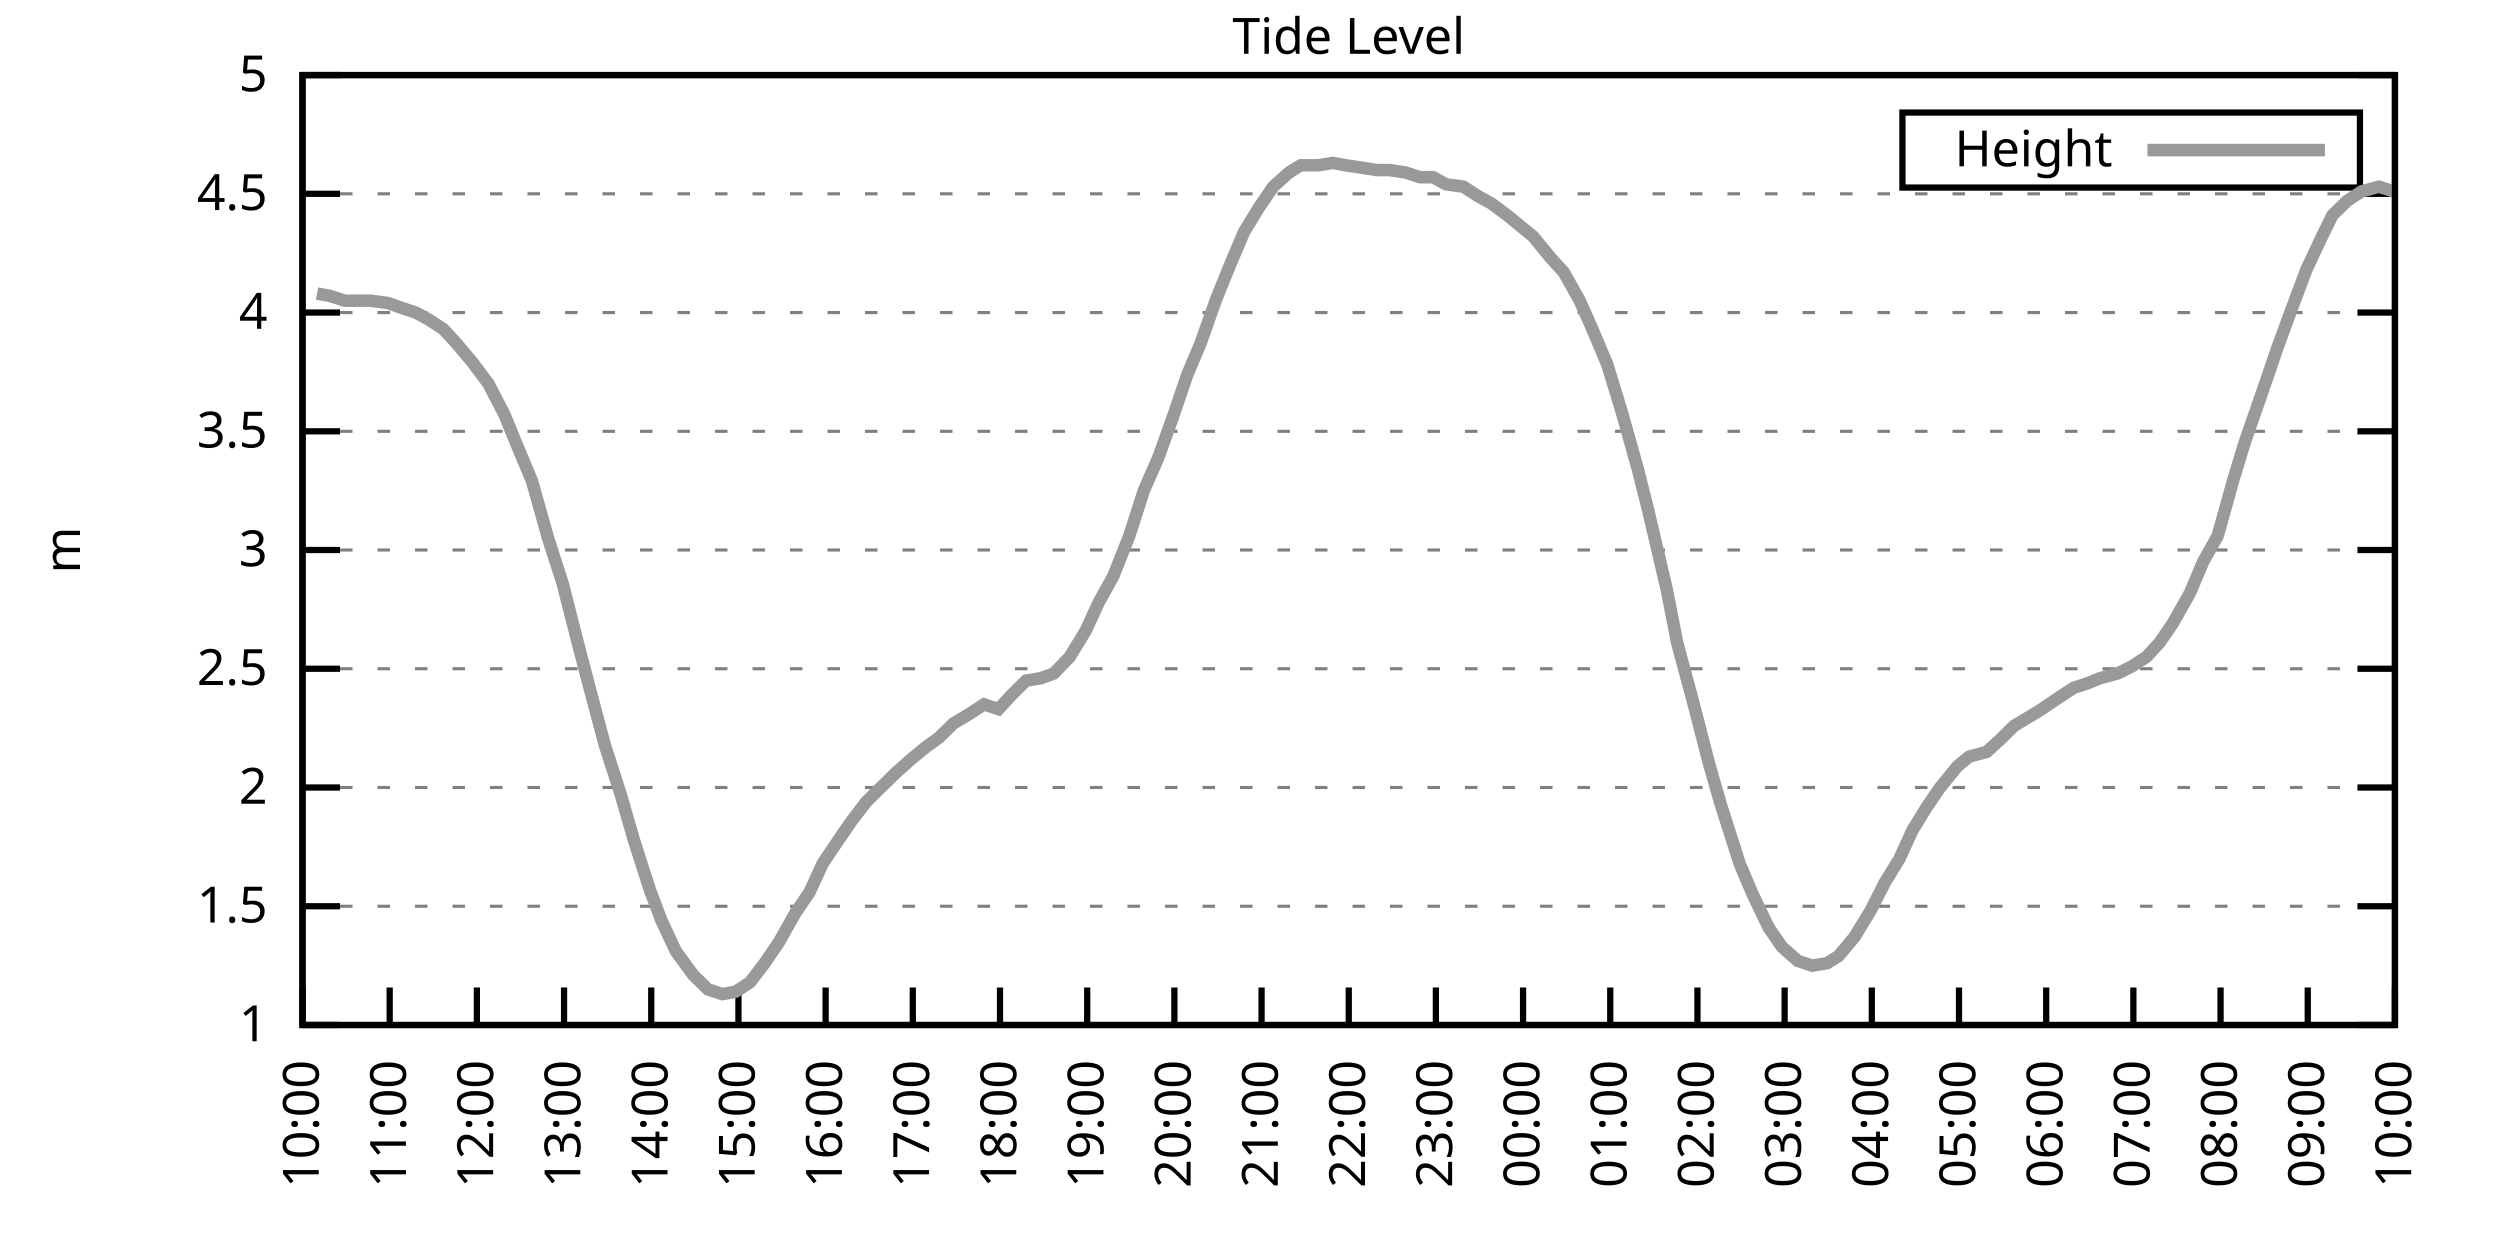
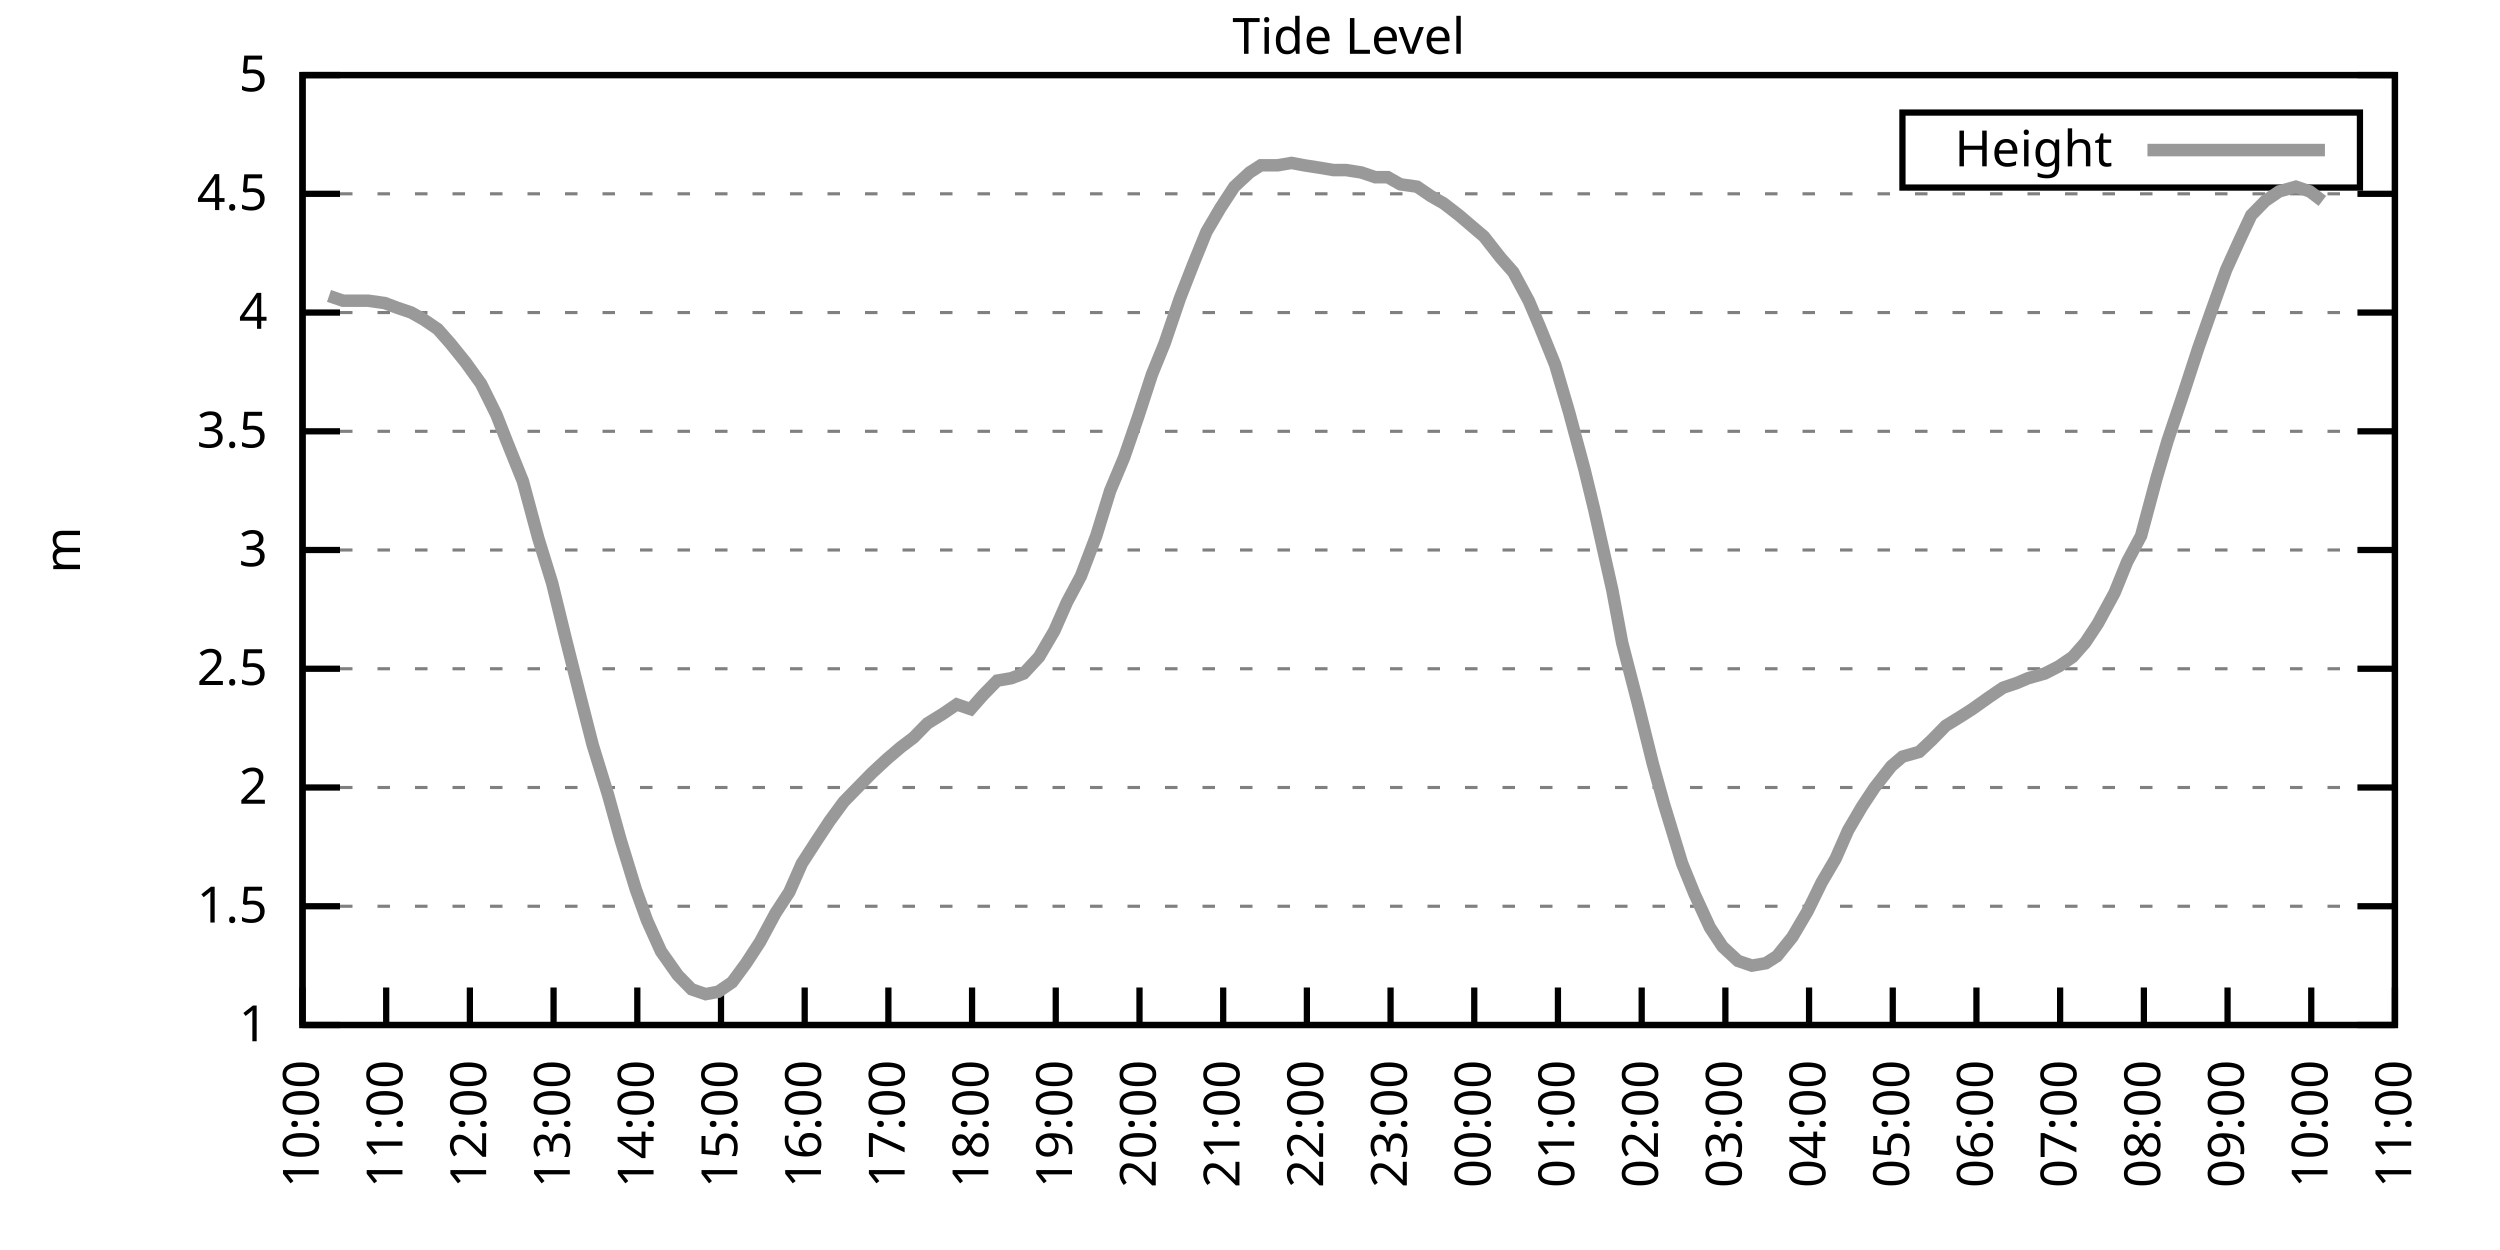
<svg xmlns="http://www.w3.org/2000/svg" xmlns:xlink="http://www.w3.org/1999/xlink" width="400" height="200" viewBox="0 0 400 200">
  <g id="gnuplot_canvas">
    <rect x="0" y="0" width="400" height="200" fill="none" />
    <defs>
      <circle id="gpDot" r="0.5" stroke-width="0.5" stroke="currentColor" />
      <path id="gpPt0" stroke-width="0.333" stroke="currentColor" d="M-1,0 h2 M0,-1 v2" />
      <path id="gpPt1" stroke-width="0.333" stroke="currentColor" d="M-1,-1 L1,1 M1,-1 L-1,1" />
      <path id="gpPt2" stroke-width="0.333" stroke="currentColor" d="M-1,0 L1,0 M0,-1 L0,1 M-1,-1 L1,1 M-1,1 L1,-1" />
      <rect id="gpPt3" stroke-width="0.333" stroke="currentColor" x="-1" y="-1" width="2" height="2" />
      <rect id="gpPt4" stroke-width="0.333" stroke="currentColor" fill="currentColor" x="-1" y="-1" width="2" height="2" />
      <circle id="gpPt5" stroke-width="0.333" stroke="currentColor" cx="0" cy="0" r="1" />
      <use xlink:href="#gpPt5" id="gpPt6" fill="currentColor" stroke="none" />
      <path id="gpPt7" stroke-width="0.333" stroke="currentColor" d="M0,-1.33 L-1.33,0.67 L1.33,0.67 z" />
      <use xlink:href="#gpPt7" id="gpPt8" fill="currentColor" stroke="none" />
      <use xlink:href="#gpPt7" id="gpPt9" stroke="currentColor" transform="rotate(180)" />
      <use xlink:href="#gpPt9" id="gpPt10" fill="currentColor" stroke="none" />
      <use xlink:href="#gpPt3" id="gpPt11" stroke="currentColor" transform="rotate(45)" />
      <use xlink:href="#gpPt11" id="gpPt12" fill="currentColor" stroke="none" />
      <path id="gpPt13" stroke-width="0.333" stroke="currentColor" d="M0,1.330 L1.265,0.411 L0.782,-1.067 L-0.782,-1.076 L-1.265,0.411 z" />
      <use xlink:href="#gpPt13" id="gpPt14" fill="currentColor" stroke="none" />
      <filter id="textbox" filterUnits="objectBoundingBox" x="0" y="0" height="1" width="1">
        <feFlood flood-color="white" flood-opacity="1" result="bgnd" />
        <feComposite in="SourceGraphic" in2="bgnd" operator="atop" />
      </filter>
      <filter id="greybox" filterUnits="objectBoundingBox" x="0" y="0" height="1" width="1">
        <feFlood flood-color="lightgrey" flood-opacity="1" result="grey" />
        <feComposite in="SourceGraphic" in2="grey" operator="atop" />
      </filter>
    </defs>
    <g fill="none" color="white" stroke="currentColor" stroke-width="1.00" stroke-linecap="butt" stroke-linejoin="miter">
</g>
    <g fill="none" color="black" stroke="currentColor" stroke-width="1.00" stroke-linecap="butt" stroke-linejoin="miter">
      <g stroke="none" shape-rendering="crispEdges">
        <polygon fill="rgb(255, 255, 255)" points="48.40,164.00 383.18,164.00 383.18,12.02 48.40,12.02 " />
      </g>
    </g>
    <g fill="none" color="black" stroke="currentColor" stroke-width="1.00" stroke-linecap="butt" stroke-linejoin="miter">
</g>
    <g fill="none" color="black" stroke="black" stroke-width="0.50" stroke-linecap="butt" stroke-linejoin="miter">
</g>
    <g fill="none" color="gray" stroke="currentColor" stroke-width="0.50" stroke-linecap="butt" stroke-linejoin="miter">
      <path stroke="gray" stroke-dasharray="2,4" class="gridline" d="M48.40,164.00 L383.19,164.00  " />
    </g>
    <g fill="none" color="gray" stroke="gray" stroke-width="1.00" stroke-linecap="butt" stroke-linejoin="miter">
</g>
    <g fill="none" color="black" stroke="currentColor" stroke-width="1.00" stroke-linecap="butt" stroke-linejoin="miter">
      <path stroke="black" d="M48.40,164.00 L54.40,164.00 M383.19,164.00 L377.19,164.00  " />
      <g transform="translate(42.80,166.60)" stroke="none" fill="black" font-family="Sans" font-size="8.00" text-anchor="end">
        <text>
          <tspan font-family="Sans"> 1</tspan>
        </text>
      </g>
    </g>
    <g fill="none" color="black" stroke="currentColor" stroke-width="1.00" stroke-linecap="butt" stroke-linejoin="miter">
</g>
    <g fill="none" color="black" stroke="black" stroke-width="0.50" stroke-linecap="butt" stroke-linejoin="miter">
</g>
    <g fill="none" color="gray" stroke="currentColor" stroke-width="0.50" stroke-linecap="butt" stroke-linejoin="miter">
      <path stroke="gray" stroke-dasharray="2,4" class="gridline" d="M48.40,145.00 L383.19,145.00  " />
    </g>
    <g fill="none" color="gray" stroke="gray" stroke-width="1.00" stroke-linecap="butt" stroke-linejoin="miter">
</g>
    <g fill="none" color="black" stroke="currentColor" stroke-width="1.00" stroke-linecap="butt" stroke-linejoin="miter">
      <path stroke="black" d="M48.40,145.00 L54.40,145.00 M383.19,145.00 L377.19,145.00  " />
      <g transform="translate(42.80,147.60)" stroke="none" fill="black" font-family="Sans" font-size="8.00" text-anchor="end">
        <text>
          <tspan font-family="Sans"> 1.5</tspan>
        </text>
      </g>
    </g>
    <g fill="none" color="black" stroke="currentColor" stroke-width="1.00" stroke-linecap="butt" stroke-linejoin="miter">
</g>
    <g fill="none" color="black" stroke="black" stroke-width="0.50" stroke-linecap="butt" stroke-linejoin="miter">
</g>
    <g fill="none" color="gray" stroke="currentColor" stroke-width="0.50" stroke-linecap="butt" stroke-linejoin="miter">
      <path stroke="gray" stroke-dasharray="2,4" class="gridline" d="M48.40,126.00 L383.19,126.00  " />
    </g>
    <g fill="none" color="gray" stroke="gray" stroke-width="1.00" stroke-linecap="butt" stroke-linejoin="miter">
</g>
    <g fill="none" color="black" stroke="currentColor" stroke-width="1.00" stroke-linecap="butt" stroke-linejoin="miter">
      <path stroke="black" d="M48.40,126.00 L54.40,126.00 M383.19,126.00 L377.19,126.00  " />
      <g transform="translate(42.80,128.60)" stroke="none" fill="black" font-family="Sans" font-size="8.00" text-anchor="end">
        <text>
          <tspan font-family="Sans"> 2</tspan>
        </text>
      </g>
    </g>
    <g fill="none" color="black" stroke="currentColor" stroke-width="1.00" stroke-linecap="butt" stroke-linejoin="miter">
</g>
    <g fill="none" color="black" stroke="black" stroke-width="0.50" stroke-linecap="butt" stroke-linejoin="miter">
</g>
    <g fill="none" color="gray" stroke="currentColor" stroke-width="0.50" stroke-linecap="butt" stroke-linejoin="miter">
      <path stroke="gray" stroke-dasharray="2,4" class="gridline" d="M48.40,107.00 L383.19,107.00  " />
    </g>
    <g fill="none" color="gray" stroke="gray" stroke-width="1.00" stroke-linecap="butt" stroke-linejoin="miter">
</g>
    <g fill="none" color="black" stroke="currentColor" stroke-width="1.00" stroke-linecap="butt" stroke-linejoin="miter">
      <path stroke="black" d="M48.40,107.00 L54.40,107.00 M383.19,107.00 L377.19,107.00  " />
      <g transform="translate(42.80,109.60)" stroke="none" fill="black" font-family="Sans" font-size="8.00" text-anchor="end">
        <text>
          <tspan font-family="Sans"> 2.5</tspan>
        </text>
      </g>
    </g>
    <g fill="none" color="black" stroke="currentColor" stroke-width="1.00" stroke-linecap="butt" stroke-linejoin="miter">
</g>
    <g fill="none" color="black" stroke="black" stroke-width="0.50" stroke-linecap="butt" stroke-linejoin="miter">
</g>
    <g fill="none" color="gray" stroke="currentColor" stroke-width="0.50" stroke-linecap="butt" stroke-linejoin="miter">
      <path stroke="gray" stroke-dasharray="2,4" class="gridline" d="M48.40,88.00 L383.19,88.00  " />
    </g>
    <g fill="none" color="gray" stroke="gray" stroke-width="1.00" stroke-linecap="butt" stroke-linejoin="miter">
</g>
    <g fill="none" color="black" stroke="currentColor" stroke-width="1.00" stroke-linecap="butt" stroke-linejoin="miter">
      <path stroke="black" d="M48.40,88.00 L54.40,88.00 M383.19,88.00 L377.19,88.00  " />
      <g transform="translate(42.80,90.60)" stroke="none" fill="black" font-family="Sans" font-size="8.00" text-anchor="end">
        <text>
          <tspan font-family="Sans"> 3</tspan>
        </text>
      </g>
    </g>
    <g fill="none" color="black" stroke="currentColor" stroke-width="1.00" stroke-linecap="butt" stroke-linejoin="miter">
</g>
    <g fill="none" color="black" stroke="black" stroke-width="0.50" stroke-linecap="butt" stroke-linejoin="miter">
</g>
    <g fill="none" color="gray" stroke="currentColor" stroke-width="0.50" stroke-linecap="butt" stroke-linejoin="miter">
      <path stroke="gray" stroke-dasharray="2,4" class="gridline" d="M48.40,69.01 L383.19,69.01  " />
    </g>
    <g fill="none" color="gray" stroke="gray" stroke-width="1.00" stroke-linecap="butt" stroke-linejoin="miter">
</g>
    <g fill="none" color="black" stroke="currentColor" stroke-width="1.00" stroke-linecap="butt" stroke-linejoin="miter">
      <path stroke="black" d="M48.40,69.01 L54.40,69.01 M383.19,69.01 L377.19,69.01  " />
      <g transform="translate(42.80,71.61)" stroke="none" fill="black" font-family="Sans" font-size="8.00" text-anchor="end">
        <text>
          <tspan font-family="Sans"> 3.5</tspan>
        </text>
      </g>
    </g>
    <g fill="none" color="black" stroke="currentColor" stroke-width="1.00" stroke-linecap="butt" stroke-linejoin="miter">
</g>
    <g fill="none" color="black" stroke="black" stroke-width="0.50" stroke-linecap="butt" stroke-linejoin="miter">
</g>
    <g fill="none" color="gray" stroke="currentColor" stroke-width="0.50" stroke-linecap="butt" stroke-linejoin="miter">
      <path stroke="gray" stroke-dasharray="2,4" class="gridline" d="M48.40,50.01 L383.19,50.01  " />
    </g>
    <g fill="none" color="gray" stroke="gray" stroke-width="1.00" stroke-linecap="butt" stroke-linejoin="miter">
</g>
    <g fill="none" color="black" stroke="currentColor" stroke-width="1.00" stroke-linecap="butt" stroke-linejoin="miter">
      <path stroke="black" d="M48.40,50.01 L54.40,50.01 M383.19,50.01 L377.19,50.01  " />
      <g transform="translate(42.80,52.61)" stroke="none" fill="black" font-family="Sans" font-size="8.00" text-anchor="end">
        <text>
          <tspan font-family="Sans"> 4</tspan>
        </text>
      </g>
    </g>
    <g fill="none" color="black" stroke="currentColor" stroke-width="1.00" stroke-linecap="butt" stroke-linejoin="miter">
</g>
    <g fill="none" color="black" stroke="black" stroke-width="0.50" stroke-linecap="butt" stroke-linejoin="miter">
</g>
    <g fill="none" color="gray" stroke="currentColor" stroke-width="0.50" stroke-linecap="butt" stroke-linejoin="miter">
      <path stroke="gray" stroke-dasharray="2,4" class="gridline" d="M48.40,31.01 L383.19,31.01  " />
    </g>
    <g fill="none" color="gray" stroke="gray" stroke-width="1.00" stroke-linecap="butt" stroke-linejoin="miter">
</g>
    <g fill="none" color="black" stroke="currentColor" stroke-width="1.00" stroke-linecap="butt" stroke-linejoin="miter">
      <path stroke="black" d="M48.40,31.01 L54.40,31.01 M383.19,31.01 L377.19,31.01  " />
      <g transform="translate(42.80,33.61)" stroke="none" fill="black" font-family="Sans" font-size="8.00" text-anchor="end">
        <text>
          <tspan font-family="Sans"> 4.5</tspan>
        </text>
      </g>
    </g>
    <g fill="none" color="black" stroke="currentColor" stroke-width="1.00" stroke-linecap="butt" stroke-linejoin="miter">
</g>
    <g fill="none" color="black" stroke="black" stroke-width="0.50" stroke-linecap="butt" stroke-linejoin="miter">
</g>
    <g fill="none" color="gray" stroke="currentColor" stroke-width="0.50" stroke-linecap="butt" stroke-linejoin="miter">
      <path stroke="gray" stroke-dasharray="2,4" class="gridline" d="M48.40,12.01 L383.19,12.01  " />
    </g>
    <g fill="none" color="gray" stroke="gray" stroke-width="1.00" stroke-linecap="butt" stroke-linejoin="miter">
</g>
    <g fill="none" color="black" stroke="currentColor" stroke-width="1.00" stroke-linecap="butt" stroke-linejoin="miter">
      <path stroke="black" d="M48.40,12.01 L54.40,12.01 M383.19,12.01 L377.19,12.01  " />
      <g transform="translate(42.80,14.61)" stroke="none" fill="black" font-family="Sans" font-size="8.00" text-anchor="end">
        <text>
          <tspan font-family="Sans"> 5</tspan>
        </text>
      </g>
    </g>
    <g fill="none" color="black" stroke="currentColor" stroke-width="1.00" stroke-linecap="butt" stroke-linejoin="miter">
      <path stroke="black" d="M48.40,164.00 L48.40,158.00  " />
      <g transform="translate(51.00,169.60) rotate(270.00)" stroke="none" fill="black" font-family="Sans" font-size="8.00" text-anchor="end">
        <text>
          <tspan font-family="Sans">10:00</tspan>
        </text>
      </g>
    </g>
    <g fill="none" color="black" stroke="currentColor" stroke-width="1.00" stroke-linecap="butt" stroke-linejoin="miter">
-       <path stroke="black" d="M62.35,164.00 L62.35,158.00  " />
-       <g transform="translate(64.95,169.60) rotate(270.00)" stroke="none" fill="black" font-family="Sans" font-size="8.00" text-anchor="end">
+       <path stroke="black" d="M61.79,164.00 L61.79,158.00  " />
+       <g transform="translate(64.39,169.60) rotate(270.00)" stroke="none" fill="black" font-family="Sans" font-size="8.00" text-anchor="end">
        <text>
          <tspan font-family="Sans">11:00</tspan>
        </text>
      </g>
    </g>
    <g fill="none" color="black" stroke="currentColor" stroke-width="1.00" stroke-linecap="butt" stroke-linejoin="miter">
-       <path stroke="black" d="M76.30,164.00 L76.30,158.00  " />
-       <g transform="translate(78.90,169.60) rotate(270.00)" stroke="none" fill="black" font-family="Sans" font-size="8.00" text-anchor="end">
+       <path stroke="black" d="M75.18,164.00 L75.18,158.00  " />
+       <g transform="translate(77.78,169.60) rotate(270.00)" stroke="none" fill="black" font-family="Sans" font-size="8.00" text-anchor="end">
        <text>
          <tspan font-family="Sans">12:00</tspan>
        </text>
      </g>
    </g>
    <g fill="none" color="black" stroke="currentColor" stroke-width="1.00" stroke-linecap="butt" stroke-linejoin="miter">
-       <path stroke="black" d="M90.25,164.00 L90.25,158.00  " />
-       <g transform="translate(92.85,169.60) rotate(270.00)" stroke="none" fill="black" font-family="Sans" font-size="8.00" text-anchor="end">
+       <path stroke="black" d="M88.57,164.00 L88.57,158.00  " />
+       <g transform="translate(91.17,169.60) rotate(270.00)" stroke="none" fill="black" font-family="Sans" font-size="8.00" text-anchor="end">
        <text>
          <tspan font-family="Sans">13:00</tspan>
        </text>
      </g>
    </g>
    <g fill="none" color="black" stroke="currentColor" stroke-width="1.00" stroke-linecap="butt" stroke-linejoin="miter">
-       <path stroke="black" d="M104.20,164.00 L104.20,158.00  " />
-       <g transform="translate(106.80,169.60) rotate(270.00)" stroke="none" fill="black" font-family="Sans" font-size="8.00" text-anchor="end">
+       <path stroke="black" d="M101.97,164.00 L101.97,158.00  " />
+       <g transform="translate(104.57,169.60) rotate(270.00)" stroke="none" fill="black" font-family="Sans" font-size="8.00" text-anchor="end">
        <text>
          <tspan font-family="Sans">14:00</tspan>
        </text>
      </g>
    </g>
    <g fill="none" color="black" stroke="currentColor" stroke-width="1.00" stroke-linecap="butt" stroke-linejoin="miter">
-       <path stroke="black" d="M118.15,164.00 L118.15,158.00  " />
-       <g transform="translate(120.75,169.60) rotate(270.00)" stroke="none" fill="black" font-family="Sans" font-size="8.00" text-anchor="end">
+       <path stroke="black" d="M115.36,164.00 L115.36,158.00  " />
+       <g transform="translate(117.96,169.60) rotate(270.00)" stroke="none" fill="black" font-family="Sans" font-size="8.00" text-anchor="end">
        <text>
          <tspan font-family="Sans">15:00</tspan>
        </text>
      </g>
    </g>
    <g fill="none" color="black" stroke="currentColor" stroke-width="1.00" stroke-linecap="butt" stroke-linejoin="miter">
-       <path stroke="black" d="M132.10,164.00 L132.10,158.00  " />
-       <g transform="translate(134.70,169.60) rotate(270.00)" stroke="none" fill="black" font-family="Sans" font-size="8.00" text-anchor="end">
+       <path stroke="black" d="M128.75,164.00 L128.75,158.00  " />
+       <g transform="translate(131.35,169.60) rotate(270.00)" stroke="none" fill="black" font-family="Sans" font-size="8.00" text-anchor="end">
        <text>
          <tspan font-family="Sans">16:00</tspan>
        </text>
      </g>
    </g>
    <g fill="none" color="black" stroke="currentColor" stroke-width="1.00" stroke-linecap="butt" stroke-linejoin="miter">
-       <path stroke="black" d="M146.05,164.00 L146.05,158.00  " />
-       <g transform="translate(148.65,169.60) rotate(270.00)" stroke="none" fill="black" font-family="Sans" font-size="8.00" text-anchor="end">
+       <path stroke="black" d="M142.14,164.00 L142.14,158.00  " />
+       <g transform="translate(144.74,169.60) rotate(270.00)" stroke="none" fill="black" font-family="Sans" font-size="8.00" text-anchor="end">
        <text>
          <tspan font-family="Sans">17:00</tspan>
        </text>
      </g>
    </g>
    <g fill="none" color="black" stroke="currentColor" stroke-width="1.00" stroke-linecap="butt" stroke-linejoin="miter">
-       <path stroke="black" d="M160.00,164.00 L160.00,158.00  " />
-       <g transform="translate(162.60,169.60) rotate(270.00)" stroke="none" fill="black" font-family="Sans" font-size="8.00" text-anchor="end">
+       <path stroke="black" d="M155.53,164.00 L155.53,158.00  " />
+       <g transform="translate(158.13,169.60) rotate(270.00)" stroke="none" fill="black" font-family="Sans" font-size="8.00" text-anchor="end">
        <text>
          <tspan font-family="Sans">18:00</tspan>
        </text>
      </g>
    </g>
    <g fill="none" color="black" stroke="currentColor" stroke-width="1.00" stroke-linecap="butt" stroke-linejoin="miter">
-       <path stroke="black" d="M173.95,164.00 L173.95,158.00  " />
-       <g transform="translate(176.55,169.60) rotate(270.00)" stroke="none" fill="black" font-family="Sans" font-size="8.00" text-anchor="end">
+       <path stroke="black" d="M168.92,164.00 L168.92,158.00  " />
+       <g transform="translate(171.52,169.60) rotate(270.00)" stroke="none" fill="black" font-family="Sans" font-size="8.00" text-anchor="end">
        <text>
          <tspan font-family="Sans">19:00</tspan>
        </text>
      </g>
    </g>
    <g fill="none" color="black" stroke="currentColor" stroke-width="1.00" stroke-linecap="butt" stroke-linejoin="miter">
-       <path stroke="black" d="M187.90,164.00 L187.90,158.00  " />
-       <g transform="translate(190.50,169.60) rotate(270.00)" stroke="none" fill="black" font-family="Sans" font-size="8.00" text-anchor="end">
+       <path stroke="black" d="M182.32,164.00 L182.32,158.00  " />
+       <g transform="translate(184.92,169.60) rotate(270.00)" stroke="none" fill="black" font-family="Sans" font-size="8.00" text-anchor="end">
        <text>
          <tspan font-family="Sans">20:00</tspan>
        </text>
      </g>
    </g>
    <g fill="none" color="black" stroke="currentColor" stroke-width="1.00" stroke-linecap="butt" stroke-linejoin="miter">
-       <path stroke="black" d="M201.85,164.00 L201.85,158.00  " />
-       <g transform="translate(204.45,169.60) rotate(270.00)" stroke="none" fill="black" font-family="Sans" font-size="8.00" text-anchor="end">
+       <path stroke="black" d="M195.71,164.00 L195.71,158.00  " />
+       <g transform="translate(198.31,169.60) rotate(270.00)" stroke="none" fill="black" font-family="Sans" font-size="8.00" text-anchor="end">
        <text>
          <tspan font-family="Sans">21:00</tspan>
        </text>
      </g>
    </g>
    <g fill="none" color="black" stroke="currentColor" stroke-width="1.00" stroke-linecap="butt" stroke-linejoin="miter">
-       <path stroke="black" d="M215.80,164.00 L215.80,158.00  " />
-       <g transform="translate(218.40,169.60) rotate(270.00)" stroke="none" fill="black" font-family="Sans" font-size="8.00" text-anchor="end">
+       <path stroke="black" d="M209.10,164.00 L209.10,158.00  " />
+       <g transform="translate(211.70,169.60) rotate(270.00)" stroke="none" fill="black" font-family="Sans" font-size="8.00" text-anchor="end">
        <text>
          <tspan font-family="Sans">22:00</tspan>
        </text>
      </g>
    </g>
    <g fill="none" color="black" stroke="currentColor" stroke-width="1.00" stroke-linecap="butt" stroke-linejoin="miter">
-       <path stroke="black" d="M229.74,164.00 L229.74,158.00  " />
-       <g transform="translate(232.34,169.60) rotate(270.00)" stroke="none" fill="black" font-family="Sans" font-size="8.00" text-anchor="end">
+       <path stroke="black" d="M222.49,164.00 L222.49,158.00  " />
+       <g transform="translate(225.09,169.60) rotate(270.00)" stroke="none" fill="black" font-family="Sans" font-size="8.00" text-anchor="end">
        <text>
          <tspan font-family="Sans">23:00</tspan>
        </text>
      </g>
    </g>
    <g fill="none" color="black" stroke="currentColor" stroke-width="1.00" stroke-linecap="butt" stroke-linejoin="miter">
-       <path stroke="black" d="M243.69,164.00 L243.69,158.00  " />
-       <g transform="translate(246.29,169.60) rotate(270.00)" stroke="none" fill="black" font-family="Sans" font-size="8.00" text-anchor="end">
+       <path stroke="black" d="M235.88,164.00 L235.88,158.00  " />
+       <g transform="translate(238.48,169.60) rotate(270.00)" stroke="none" fill="black" font-family="Sans" font-size="8.00" text-anchor="end">
        <text>
          <tspan font-family="Sans">00:00</tspan>
        </text>
      </g>
    </g>
    <g fill="none" color="black" stroke="currentColor" stroke-width="1.00" stroke-linecap="butt" stroke-linejoin="miter">
-       <path stroke="black" d="M257.64,164.00 L257.64,158.00  " />
-       <g transform="translate(260.24,169.60) rotate(270.00)" stroke="none" fill="black" font-family="Sans" font-size="8.00" text-anchor="end">
+       <path stroke="black" d="M249.27,164.00 L249.27,158.00  " />
+       <g transform="translate(251.87,169.60) rotate(270.00)" stroke="none" fill="black" font-family="Sans" font-size="8.00" text-anchor="end">
        <text>
          <tspan font-family="Sans">01:00</tspan>
        </text>
      </g>
    </g>
    <g fill="none" color="black" stroke="currentColor" stroke-width="1.00" stroke-linecap="butt" stroke-linejoin="miter">
-       <path stroke="black" d="M271.59,164.00 L271.59,158.00  " />
-       <g transform="translate(274.19,169.60) rotate(270.00)" stroke="none" fill="black" font-family="Sans" font-size="8.00" text-anchor="end">
+       <path stroke="black" d="M262.67,164.00 L262.67,158.00  " />
+       <g transform="translate(265.27,169.60) rotate(270.00)" stroke="none" fill="black" font-family="Sans" font-size="8.00" text-anchor="end">
        <text>
          <tspan font-family="Sans">02:00</tspan>
        </text>
      </g>
    </g>
    <g fill="none" color="black" stroke="currentColor" stroke-width="1.00" stroke-linecap="butt" stroke-linejoin="miter">
-       <path stroke="black" d="M285.54,164.00 L285.54,158.00  " />
-       <g transform="translate(288.14,169.60) rotate(270.00)" stroke="none" fill="black" font-family="Sans" font-size="8.00" text-anchor="end">
+       <path stroke="black" d="M276.06,164.00 L276.06,158.00  " />
+       <g transform="translate(278.66,169.60) rotate(270.00)" stroke="none" fill="black" font-family="Sans" font-size="8.00" text-anchor="end">
        <text>
          <tspan font-family="Sans">03:00</tspan>
        </text>
      </g>
    </g>
    <g fill="none" color="black" stroke="currentColor" stroke-width="1.00" stroke-linecap="butt" stroke-linejoin="miter">
-       <path stroke="black" d="M299.49,164.00 L299.49,158.00  " />
-       <g transform="translate(302.09,169.60) rotate(270.00)" stroke="none" fill="black" font-family="Sans" font-size="8.00" text-anchor="end">
+       <path stroke="black" d="M289.45,164.00 L289.45,158.00  " />
+       <g transform="translate(292.05,169.60) rotate(270.00)" stroke="none" fill="black" font-family="Sans" font-size="8.00" text-anchor="end">
        <text>
          <tspan font-family="Sans">04:00</tspan>
        </text>
      </g>
    </g>
    <g fill="none" color="black" stroke="currentColor" stroke-width="1.00" stroke-linecap="butt" stroke-linejoin="miter">
-       <path stroke="black" d="M313.44,164.00 L313.44,158.00  " />
-       <g transform="translate(316.04,169.60) rotate(270.00)" stroke="none" fill="black" font-family="Sans" font-size="8.00" text-anchor="end">
+       <path stroke="black" d="M302.84,164.00 L302.84,158.00  " />
+       <g transform="translate(305.44,169.60) rotate(270.00)" stroke="none" fill="black" font-family="Sans" font-size="8.00" text-anchor="end">
        <text>
          <tspan font-family="Sans">05:00</tspan>
        </text>
      </g>
    </g>
    <g fill="none" color="black" stroke="currentColor" stroke-width="1.00" stroke-linecap="butt" stroke-linejoin="miter">
-       <path stroke="black" d="M327.39,164.00 L327.39,158.00  " />
-       <g transform="translate(329.99,169.60) rotate(270.00)" stroke="none" fill="black" font-family="Sans" font-size="8.00" text-anchor="end">
+       <path stroke="black" d="M316.23,164.00 L316.23,158.00  " />
+       <g transform="translate(318.83,169.60) rotate(270.00)" stroke="none" fill="black" font-family="Sans" font-size="8.00" text-anchor="end">
        <text>
          <tspan font-family="Sans">06:00</tspan>
        </text>
      </g>
    </g>
    <g fill="none" color="black" stroke="currentColor" stroke-width="1.00" stroke-linecap="butt" stroke-linejoin="miter">
-       <path stroke="black" d="M341.34,164.00 L341.34,158.00  " />
-       <g transform="translate(343.94,169.60) rotate(270.00)" stroke="none" fill="black" font-family="Sans" font-size="8.00" text-anchor="end">
+       <path stroke="black" d="M329.62,164.00 L329.62,158.00  " />
+       <g transform="translate(332.22,169.60) rotate(270.00)" stroke="none" fill="black" font-family="Sans" font-size="8.00" text-anchor="end">
        <text>
          <tspan font-family="Sans">07:00</tspan>
        </text>
      </g>
    </g>
    <g fill="none" color="black" stroke="currentColor" stroke-width="1.00" stroke-linecap="butt" stroke-linejoin="miter">
-       <path stroke="black" d="M355.29,164.00 L355.29,158.00  " />
-       <g transform="translate(357.89,169.60) rotate(270.00)" stroke="none" fill="black" font-family="Sans" font-size="8.00" text-anchor="end">
+       <path stroke="black" d="M343.02,164.00 L343.02,158.00  " />
+       <g transform="translate(345.62,169.60) rotate(270.00)" stroke="none" fill="black" font-family="Sans" font-size="8.00" text-anchor="end">
        <text>
          <tspan font-family="Sans">08:00</tspan>
        </text>
      </g>
    </g>
    <g fill="none" color="black" stroke="currentColor" stroke-width="1.00" stroke-linecap="butt" stroke-linejoin="miter">
-       <path stroke="black" d="M369.24,164.00 L369.24,158.00  " />
-       <g transform="translate(371.84,169.60) rotate(270.00)" stroke="none" fill="black" font-family="Sans" font-size="8.00" text-anchor="end">
+       <path stroke="black" d="M356.41,164.00 L356.41,158.00  " />
+       <g transform="translate(359.01,169.60) rotate(270.00)" stroke="none" fill="black" font-family="Sans" font-size="8.00" text-anchor="end">
        <text>
          <tspan font-family="Sans">09:00</tspan>
+         </text>
+       </g>
+     </g>
+     <g fill="none" color="black" stroke="currentColor" stroke-width="1.00" stroke-linecap="butt" stroke-linejoin="miter">
+       <path stroke="black" d="M369.80,164.00 L369.80,158.00  " />
+       <g transform="translate(372.40,169.60) rotate(270.00)" stroke="none" fill="black" font-family="Sans" font-size="8.00" text-anchor="end">
+         <text>
+           <tspan font-family="Sans">10:00</tspan>
        </text>
      </g>
    </g>
    <g fill="none" color="black" stroke="currentColor" stroke-width="1.00" stroke-linecap="butt" stroke-linejoin="miter">
      <path stroke="black" d="M383.19,164.00 L383.19,158.00  " />
      <g transform="translate(385.79,169.60) rotate(270.00)" stroke="none" fill="black" font-family="Sans" font-size="8.00" text-anchor="end">
        <text>
-           <tspan font-family="Sans">10:00</tspan>
+           <tspan font-family="Sans">11:00</tspan>
        </text>
      </g>
    </g>
    <g fill="none" color="black" stroke="currentColor" stroke-width="1.00" stroke-linecap="butt" stroke-linejoin="miter">
</g>
    <g fill="none" color="black" stroke="currentColor" stroke-width="1.00" stroke-linecap="butt" stroke-linejoin="miter">
      <path stroke="black" d="M48.40,12.01 L48.40,164.00 L383.19,164.00 L383.19,12.01 L48.40,12.01 Z  " />
    </g>
    <g fill="none" color="black" stroke="currentColor" stroke-width="1.00" stroke-linecap="butt" stroke-linejoin="miter">
</g>
    <g fill="none" color="black" stroke="currentColor" stroke-width="1.00" stroke-linecap="butt" stroke-linejoin="miter">
      <path stroke="black" d="M304.39,30.01 L304.39,18.01 L377.59,18.01 L377.59,30.01 L304.39,30.01 Z  " />
    </g>
    <g id="Tide_level_plot_1">
      <g fill="none" color="white" stroke="black" stroke-width="2.00" stroke-linecap="butt" stroke-linejoin="miter">
</g>
      <g fill="none" color="black" stroke="currentColor" stroke-width="2.00" stroke-linecap="butt" stroke-linejoin="miter">
        <g transform="translate(337.99,26.61)" stroke="none" fill="black" font-family="Sans" font-size="8.00" text-anchor="end">
          <text>
            <tspan font-family="Sans">Height</tspan>
          </text>
        </g>
      </g>
      <g fill="none" color="black" stroke="currentColor" stroke-width="2.00" stroke-linecap="butt" stroke-linejoin="miter">
-         <path stroke="rgb(153, 153, 153)" d="M343.59,24.01 L371.99,24.01 M50.72,46.97 L52.82,47.35 L55.14,48.11 L57.47,48.11 L59.33,48.11 L62.12,48.49   L64.21,49.25 L66.53,50.01 L68.63,51.15 L70.95,52.67 L73.04,54.95 L75.60,57.99 L78.16,61.41 L80.72,66.35   L82.58,70.91 L85.13,76.99 L87.69,86.11 L90.02,93.32 L92.34,102.44 L94.43,110.42 L96.76,119.16 L99.32,127.14   L101.41,134.36 L103.97,142.34 L105.83,147.28 L108.15,152.22 L110.94,156.02 L113.27,158.30 L115.59,159.06 L117.68,158.68   L120.01,157.16 L122.33,154.12 L124.66,150.70 L127.22,146.14 L129.54,142.72 L131.63,138.16 L134.19,134.36 L136.28,131.32   L138.61,128.28 L140.93,126.00 L143.26,123.72 L145.81,121.44 L148.14,119.54 L150.23,118.02 L152.56,115.74 L155.11,114.22   L157.44,112.70 L159.76,113.46 L161.86,111.18 L164.18,108.90 L166.51,108.52 L168.60,107.76 L171.16,105.10 L173.71,100.92   L175.81,96.36 L178.13,92.18 L180.69,85.73 L183.01,78.51 L185.34,73.19 L187.66,66.73 L189.99,59.89 L192.08,54.95   L194.64,47.73 L196.96,42.03 L199.06,37.09 L201.38,33.29 L203.71,29.87 L206.26,27.59 L208.12,26.45 L210.91,26.45   L213.24,26.07 L215.33,26.45 L217.89,26.83 L220.21,27.21 L222.30,27.21 L224.86,27.59 L227.19,28.35 L229.28,28.35   L231.37,29.49 L234.16,29.87 L236.49,31.39 L238.58,32.53 L241.14,34.43 L243.00,35.95 L245.32,37.85 L248.11,41.27   L250.20,43.55 L252.76,48.11 L254.62,52.29 L257.18,58.37 L259.50,65.97 L262.06,75.09 L263.69,81.55 L266.71,94.46   L268.34,102.82 L270.90,112.32 L273.45,122.20 L275.31,128.66 L278.34,138.16 L280.43,143.10 L282.99,148.42 L285.08,151.46   L287.64,153.74 L289.96,154.50 L292.29,154.12 L294.15,152.98 L296.70,149.94 L299.26,145.76 L301.58,141.20 L303.91,137.40   L306.00,132.84 L308.33,129.04 L310.42,126.00 L313.21,122.58 L315.07,121.06 L317.86,120.30 L319.95,118.40 L322.28,116.12   L324.83,114.60 L326.69,113.46 L329.48,111.56 L331.81,110.04 L334.13,109.28 L335.99,108.52 L338.78,107.76 L341.11,106.62   L343.43,105.10 L345.53,102.82 L347.62,99.78 L350.41,94.84 L352.50,89.90 L354.83,85.73 L357.38,76.61 L359.24,70.53   L362.03,62.55 L364.36,55.71 L366.45,50.01 L369.01,43.17 L371.33,38.23 L373.19,34.43 L375.52,32.15 L377.84,30.63   L380.63,29.87 L382.96,30.63  " />
+         <path stroke="rgb(153, 153, 153)" d="M343.59,24.01 L371.99,24.01 M52.64,47.35 L54.87,48.11 L57.10,48.11 L58.89,48.11 L61.57,48.49 L63.58,49.25   L65.81,50.01 L67.82,51.15 L70.05,52.67 L72.06,54.95 L74.51,57.99 L76.97,61.41 L79.42,66.35 L81.21,70.91   L83.66,76.99 L86.12,86.11 L88.35,93.32 L90.58,102.44 L92.59,110.42 L94.82,119.16 L97.28,127.14 L99.29,134.36   L101.74,142.34 L103.53,147.28 L105.76,152.22 L108.44,156.02 L110.67,158.30 L112.90,159.06 L114.91,158.68 L117.14,157.16   L119.38,154.12 L121.61,150.70 L124.06,146.14 L126.29,142.72 L128.30,138.16 L130.76,134.36 L132.77,131.32 L135.00,128.28   L137.23,126.00 L139.46,123.72 L141.92,121.44 L144.15,119.54 L146.16,118.02 L148.39,115.74 L150.85,114.22 L153.08,112.70   L155.31,113.46 L157.32,111.18 L159.55,108.90 L161.78,108.52 L163.79,107.76 L166.25,105.10 L168.70,100.92 L170.71,96.36   L172.94,92.18 L175.40,85.73 L177.63,78.51 L179.86,73.19 L182.09,66.73 L184.32,59.89 L186.33,54.95 L188.79,47.73   L191.02,42.03 L193.03,37.09 L195.26,33.29 L197.49,29.87 L199.95,27.59 L201.73,26.45 L204.41,26.45 L206.64,26.07   L208.65,26.45 L211.11,26.83 L213.34,27.21 L215.35,27.21 L217.80,27.59 L220.04,28.35 L222.04,28.35 L224.05,29.49   L226.73,29.87 L228.96,31.39 L230.97,32.53 L233.43,34.43 L235.21,35.95 L237.44,37.85 L240.12,41.27 L242.13,43.55   L244.59,48.11 L246.37,52.29 L248.83,58.37 L251.06,65.97 L253.51,75.09 L255.08,81.55 L257.98,94.46 L259.54,102.82   L262.00,112.32 L264.45,122.20 L266.24,128.66 L269.14,138.16 L271.15,143.10 L273.60,148.42 L275.61,151.46 L278.07,153.74   L280.30,154.50 L282.53,154.12 L284.32,152.98 L286.77,149.94 L289.23,145.76 L291.46,141.20 L293.69,137.40 L295.70,132.84   L297.93,129.04 L299.94,126.00 L302.62,122.58 L304.40,121.06 L307.08,120.30 L309.09,118.40 L311.32,116.12 L313.78,114.60   L315.56,113.46 L318.24,111.56 L320.47,110.04 L322.70,109.28 L324.49,108.52 L327.17,107.76 L329.40,106.62 L331.63,105.10   L333.64,102.82 L335.65,99.78 L338.33,94.84 L340.34,89.90 L342.57,85.73 L345.02,76.61 L346.81,70.53 L349.49,62.55   L351.72,55.71 L353.73,50.01 L356.18,43.17 L358.42,38.23 L360.20,34.43 L362.43,32.15 L364.66,30.63 L367.34,29.87   L369.58,30.63 L371.58,32.15  " />
      </g>
    </g>
    <g fill="none" color="black" stroke="currentColor" stroke-width="2.00" stroke-linecap="butt" stroke-linejoin="miter">
</g>
    <g fill="none" color="black" stroke="black" stroke-width="1.00" stroke-linecap="butt" stroke-linejoin="miter">
</g>
    <g fill="none" color="black" stroke="currentColor" stroke-width="1.00" stroke-linecap="butt" stroke-linejoin="miter">
      <path stroke="black" d="M48.40,12.01 L48.40,164.00 L383.19,164.00 L383.19,12.01 L48.40,12.01 Z  " />
      <g transform="translate(12.80,88.01) rotate(270.00)" stroke="none" fill="black" font-family="Sans" font-size="8.00" text-anchor="middle">
        <text>
          <tspan font-family="Sans">m</tspan>
        </text>
      </g>
    </g>
    <g fill="none" color="black" stroke="currentColor" stroke-width="1.00" stroke-linecap="butt" stroke-linejoin="miter">
</g>
    <g fill="none" color="black" stroke="currentColor" stroke-width="1.00" stroke-linecap="butt" stroke-linejoin="miter">
      <g transform="translate(215.79,8.61)" stroke="none" fill="black" font-family="Sans" font-size="8.00" text-anchor="middle">
        <text>
          <tspan font-family="Sans">Tide Level</tspan>
        </text>
      </g>
    </g>
    <g fill="none" color="black" stroke="currentColor" stroke-width="1.00" stroke-linecap="butt" stroke-linejoin="miter">
</g>
  </g>
</svg>
